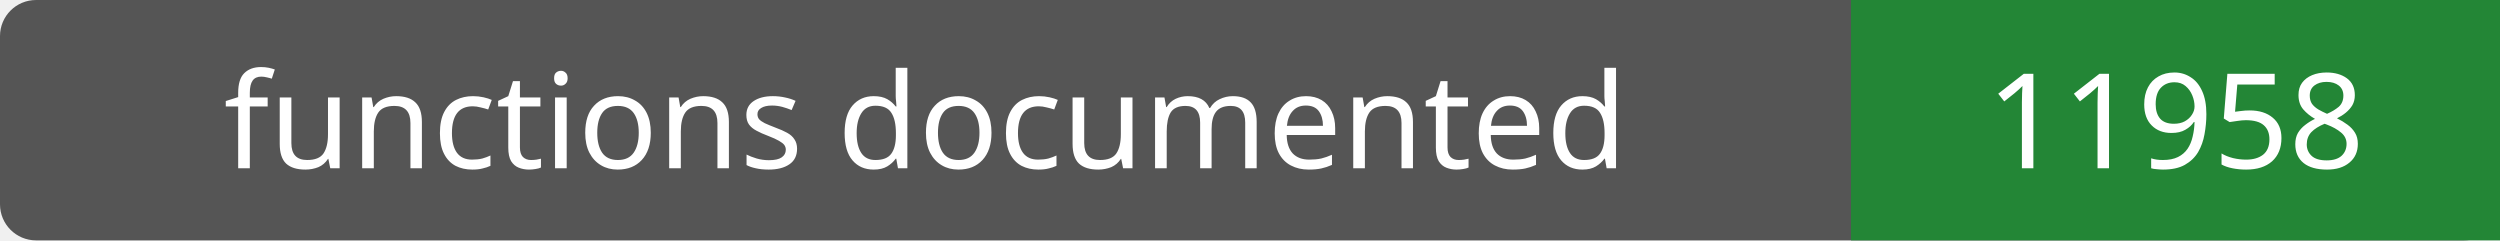
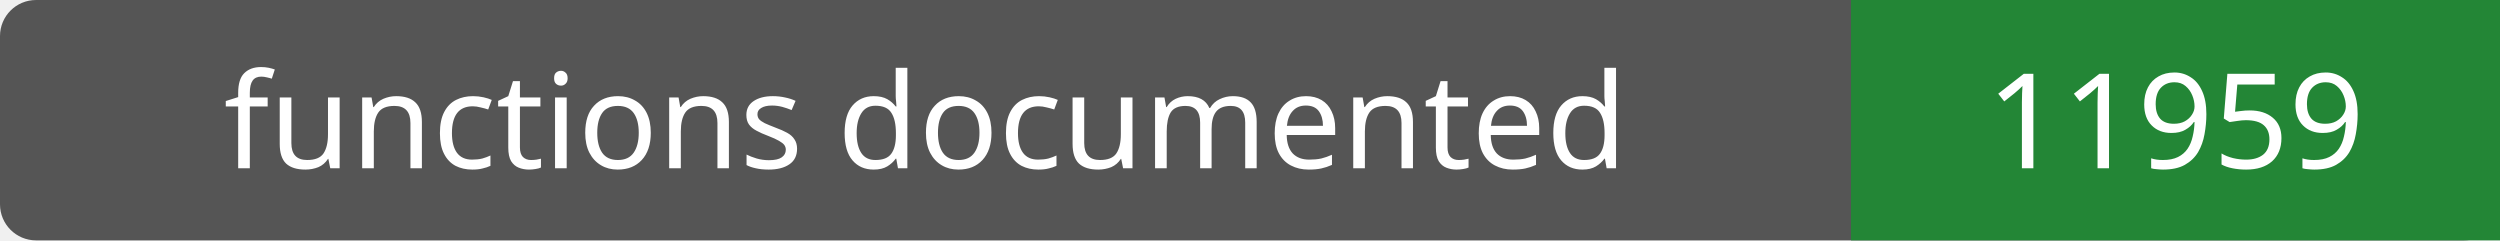
- <svg xmlns="http://www.w3.org/2000/svg" width="208" height="20" role="img" aria-label="functions documented: 11958">
+ <svg xmlns="http://www.w3.org/2000/svg" width="208" height="20" role="img" aria-label="functions documented: 11959">
  <rect width="208" height="20" rx="3" fill="#555" />
  <path fill="#238636" d="M154 0h54v20H154z" />
  <g fill="#fff" text-anchor="middle" font-family="Verdana,sans-serif" font-size="11">
    <text x="77.0" y="14">functions documented</text>
-     <text x="181.0" y="14">11958</text>
+     <text x="181.0" y="14">11959</text>
  </g>
</svg>
